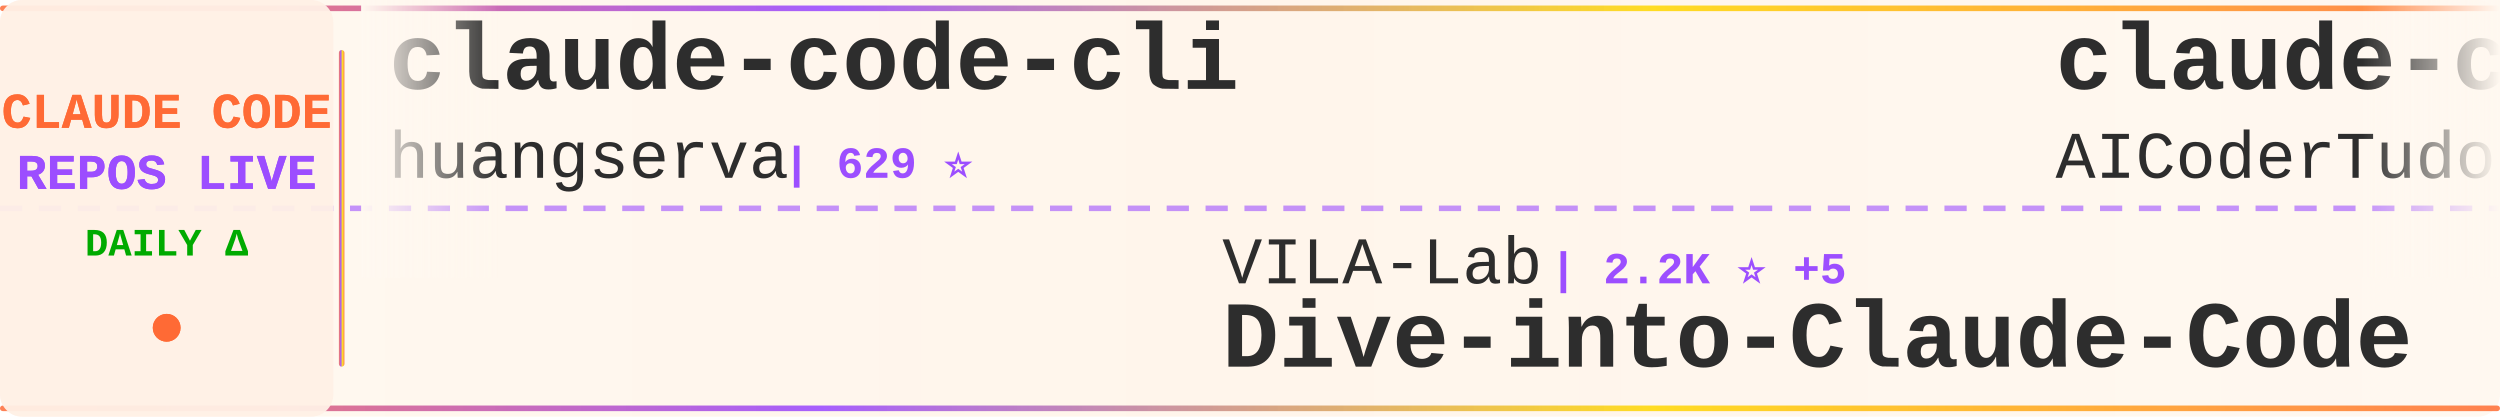
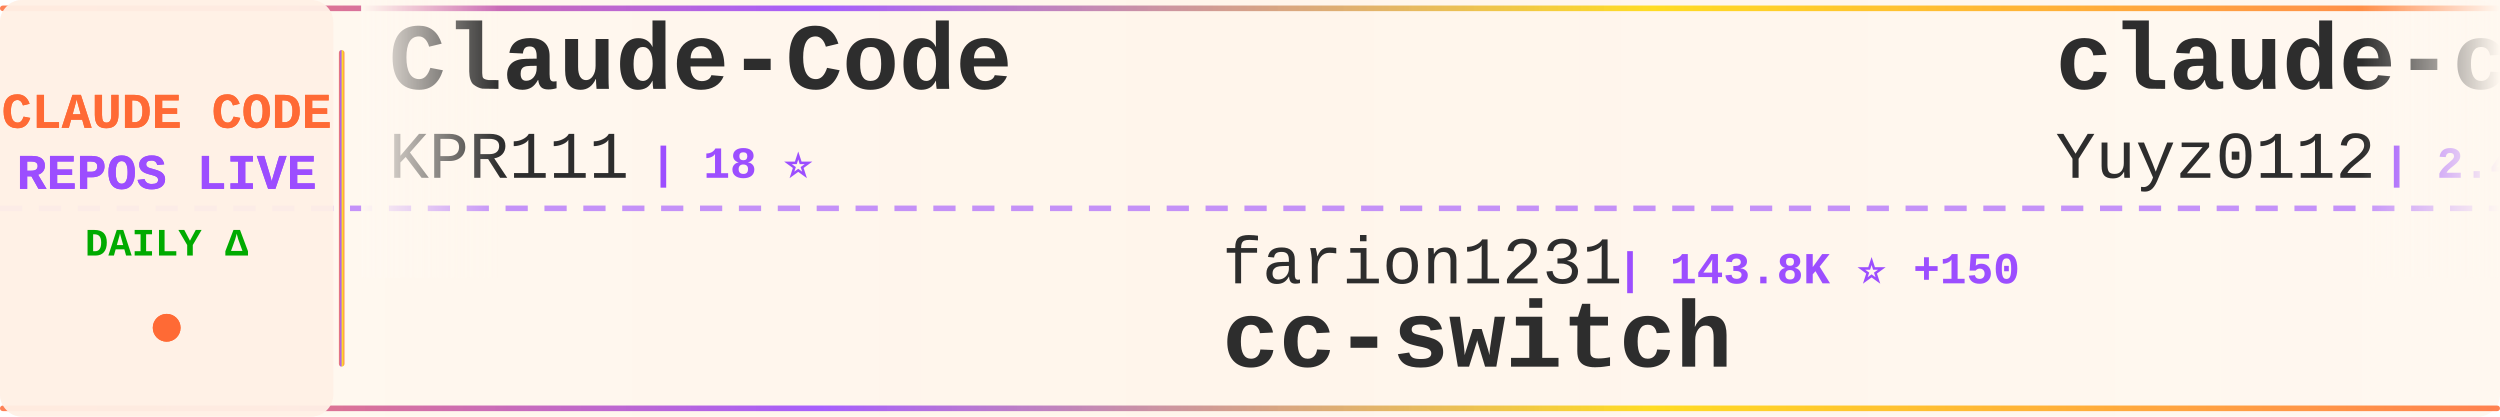
<svg xmlns="http://www.w3.org/2000/svg" width="900" height="150">
  <defs>
    <linearGradient id="tickerBg" x1="0%" y1="0%" x2="100%" y2="0%">
      <stop offset="0%" style="stop-color:#fff8f0;stop-opacity:0.98" />
      <stop offset="50%" style="stop-color:#fff5eb;stop-opacity:1" />
      <stop offset="100%" style="stop-color:#fff8f0;stop-opacity:0.98" />
    </linearGradient>
    <linearGradient id="borderGrad" x1="0%" y1="0%" x2="100%" y2="0%">
      <stop offset="0%" style="stop-color:#FF6B35;stop-opacity:0.85">
        <animate attributeName="stop-opacity" values="0.85;1;0.85" dur="2s" repeatCount="indefinite" />
      </stop>
      <stop offset="33%" style="stop-color:#9C4EFF;stop-opacity:0.9">
        <animate attributeName="stop-opacity" values="0.9;1;0.9" dur="2.2s" repeatCount="indefinite" />
      </stop>
      <stop offset="66%" style="stop-color:#FFD700;stop-opacity:0.85">
        <animate attributeName="stop-opacity" values="0.85;1;0.85" dur="1.8s" repeatCount="indefinite" />
      </stop>
      <stop offset="100%" style="stop-color:#FF6B35;stop-opacity:0.85">
        <animate attributeName="stop-opacity" values="0.85;1;0.85" dur="2s" repeatCount="indefinite" />
      </stop>
    </linearGradient>
    <filter id="textGlow">
      <feGaussianBlur stdDeviation="0.15" result="coloredBlur" />
      <feMerge>
        <feMergeNode in="coloredBlur" />
        <feMergeNode in="SourceGraphic" />
      </feMerge>
    </filter>
    <filter id="metricGlow">
      <feGaussianBlur stdDeviation="0.2" result="coloredBlur" />
      <feMerge>
        <feMergeNode in="coloredBlur" />
        <feMergeNode in="SourceGraphic" />
      </feMerge>
    </filter>
    <linearGradient id="leftFade" x1="0%" y1="0%" x2="100%" y2="0%">
      <stop offset="0%" style="stop-color:#fff8f0;stop-opacity:1" />
      <stop offset="100%" style="stop-color:#fff8f0;stop-opacity:0" />
    </linearGradient>
    <linearGradient id="rightFade" x1="0%" y1="0%" x2="100%" y2="0%">
      <stop offset="0%" style="stop-color:#fff8f0;stop-opacity:0" />
      <stop offset="100%" style="stop-color:#fff8f0;stop-opacity:1" />
    </linearGradient>
  </defs>
  <rect width="900" height="150" fill="url(#tickerBg)" rx="8" />
  <rect x="0" y="2" width="900" height="2" fill="url(#borderGrad)" rx="1" />
  <rect x="0" y="146" width="900" height="2" fill="url(#borderGrad)" rx="1" />
  <line x1="0" y1="75" x2="900" y2="75" stroke="#9C4EFF" stroke-width="2" stroke-dasharray="8 6" opacity="0.6" />
  <rect x="0" y="0" width="120" height="150" fill="#fff0e6" opacity="0.95" rx="8" />
  <text x="60" y="46" font-family="'Courier New', monospace" font-size="18" font-weight="bold" fill="#FF6B35" text-anchor="middle" filter="url(#textGlow)">
    CLAUDE CODE
  </text>
  <text x="60" y="68" font-family="'Courier New', monospace" font-size="18" font-weight="bold" fill="#9C4EFF" text-anchor="middle" filter="url(#textGlow)">
    REPOS LIVE
  </text>
  <text x="60" y="92" font-family="'Courier New', monospace" font-size="14" font-weight="bold" fill="#00aa00" text-anchor="middle">
    DAILY Δ
  </text>
  <circle cx="60" cy="118" r="5" fill="#FF6B35" filter="url(#metricGlow)">
    <animate attributeName="r" values="4;6;4" dur="1.5s" repeatCount="indefinite" />
    <animate attributeName="opacity" values="0.6;1;0.6" dur="1.5s" repeatCount="indefinite" />
  </circle>
  <rect x="122" y="18" width="2" height="114" fill="url(#borderGrad)" rx="1" />
  <clipPath id="tickerClip">
    <rect x="130" y="0" width="770" height="150" />
  </clipPath>
  <g clip-path="url(#tickerClip)">
    <g id="tickerItems">
      <animateTransform attributeName="transform" attributeType="XML" type="translate" from="0 0" to="-3000 0" dur="54s" repeatCount="indefinite" />
      <g transform="translate(0, 0)">
-         <text x="140" y="32" font-family="'Courier New', monospace" font-size="34" font-weight="bold" fill="#2d2d2d">claude-code-cli</text>
-         <text x="140" y="64" font-family="'Courier New', monospace" font-size="24" font-weight="normal" fill="#2d2d2d" opacity="1.0">huangserva</text>
-         <text x="282" y="64" font-family="'Courier New', monospace" font-size="16" font-weight="bold" fill="#9C4EFF"> | 629 ⭐</text>
+         <text x="140" y="32" font-family="'Courier New', monospace" font-size="34" font-weight="bold" fill="#2d2d2d">Claude-Code</text>
+         <text x="140" y="64" font-family="'Courier New', monospace" font-size="24" font-weight="normal" fill="#2d2d2d" opacity="1.0">KPR111</text>
+         <text x="234" y="64" font-family="'Courier New', monospace" font-size="16" font-weight="bold" fill="#9C4EFF"> | 18 ⭐</text>
      </g>
      <g transform="translate(300, 0)">
-         <text x="140" y="102" font-family="'Courier New', monospace" font-size="24" font-weight="normal" fill="#2d2d2d" opacity="1.0">VILA-Lab</text>
-         <text x="258" y="102" font-family="'Courier New', monospace" font-size="16" font-weight="bold" fill="#9C4EFF"> | 2.2K ⭐ +5</text>
-         <text x="140" y="132" font-family="'Courier New', monospace" font-size="34" font-weight="bold" fill="#2d2d2d">Dive-into-Claude-Code</text>
+         <text x="140" y="102" font-family="'Courier New', monospace" font-size="24" font-weight="normal" fill="#2d2d2d" opacity="1.0">farion1231</text>
+         <text x="282" y="102" font-family="'Courier New', monospace" font-size="16" font-weight="bold" fill="#9C4EFF"> | 143.8K ⭐ +150</text>
+         <text x="140" y="132" font-family="'Courier New', monospace" font-size="34" font-weight="bold" fill="#2d2d2d">cc-switch</text>
      </g>
      <g transform="translate(600, 0)">
-         <text x="140" y="32" font-family="'Courier New', monospace" font-size="34" font-weight="bold" fill="#2d2d2d">claude-code-tudou</text>
-         <text x="140" y="64" font-family="'Courier New', monospace" font-size="24" font-weight="normal" fill="#2d2d2d" opacity="1.0">AICoderTudou</text>
-         <text x="306" y="64" font-family="'Courier New', monospace" font-size="16" font-weight="bold" fill="#9C4EFF"> | 493 ⭐</text>
+         <text x="140" y="32" font-family="'Courier New', monospace" font-size="34" font-weight="bold" fill="#2d2d2d">claude-code-reverse</text>
+         <text x="140" y="64" font-family="'Courier New', monospace" font-size="24" font-weight="normal" fill="#2d2d2d" opacity="1.0">Yuyz0112</text>
+         <text x="258" y="64" font-family="'Courier New', monospace" font-size="16" font-weight="bold" fill="#9C4EFF"> | 2.4K ⭐</text>
      </g>
      <g transform="translate(900, 0)">
-         <text x="140" y="102" font-family="'Courier New', monospace" font-size="24" font-weight="normal" fill="#2d2d2d" opacity="1.0">OneRedOak</text>
-         <text x="270" y="102" font-family="'Courier New', monospace" font-size="16" font-weight="bold" fill="#9C4EFF"> | 3.9K ⭐</text>
-         <text x="140" y="132" font-family="'Courier New', monospace" font-size="34" font-weight="bold" fill="#2d2d2d">claude-code-workflows</text>
+         <text x="140" y="102" font-family="'Courier New', monospace" font-size="24" font-weight="normal" fill="#2d2d2d" opacity="1.0">anthropics</text>
+         <text x="282" y="102" font-family="'Courier New', monospace" font-size="16" font-weight="bold" fill="#9C4EFF"> | 1.0K ⭐</text>
+         <text x="140" y="132" font-family="'Courier New', monospace" font-size="34" font-weight="bold" fill="#2d2d2d">claude-code-base-action</text>
      </g>
      <g transform="translate(1200, 0)">
-         <text x="140" y="32" font-family="'Courier New', monospace" font-size="34" font-weight="bold" fill="#2d2d2d">claude-code-harness</text>
-         <text x="140" y="64" font-family="'Courier New', monospace" font-size="24" font-weight="normal" fill="#2d2d2d" opacity="1.0">Chachamaru127</text>
-         <text x="318" y="64" font-family="'Courier New', monospace" font-size="16" font-weight="bold" fill="#9C4EFF"> | 3.2K ⭐</text>
+         <text x="140" y="32" font-family="'Courier New', monospace" font-size="34" font-weight="bold" fill="#2d2d2d">Claude-code</text>
+         <text x="140" y="64" font-family="'Courier New', monospace" font-size="24" font-weight="normal" fill="#2d2d2d" opacity="1.0">zstmfhy</text>
+         <text x="246" y="64" font-family="'Courier New', monospace" font-size="16" font-weight="bold" fill="#9C4EFF"> | 188 ⭐</text>
      </g>
      <g transform="translate(1500, 0)">
-         <text x="140" y="102" font-family="'Courier New', monospace" font-size="24" font-weight="normal" fill="#2d2d2d" opacity="1.0">davila7</text>
-         <text x="246" y="102" font-family="'Courier New', monospace" font-size="16" font-weight="bold" fill="#9C4EFF"> | 32.6K ⭐ +15</text>
-         <text x="140" y="132" font-family="'Courier New', monospace" font-size="34" font-weight="bold" fill="#2d2d2d">claude-code-templates</text>
+         <text x="140" y="102" font-family="'Courier New', monospace" font-size="24" font-weight="normal" fill="#2d2d2d" opacity="1.0">lintsinghua</text>
+         <text x="294" y="102" font-family="'Courier New', monospace" font-size="16" font-weight="bold" fill="#9C4EFF"> | 4.3K ⭐</text>
+         <text x="140" y="132" font-family="'Courier New', monospace" font-size="34" font-weight="bold" fill="#2d2d2d">claude-code-book</text>
      </g>
      <g transform="translate(1800, 0)">
-         <text x="140" y="32" font-family="'Courier New', monospace" font-size="34" font-weight="bold" fill="#2d2d2d">awesome-claude-code-suba...</text>
-         <text x="140" y="64" font-family="'Courier New', monospace" font-size="24" font-weight="normal" fill="#2d2d2d" opacity="1.0">VoltAgent</text>
-         <text x="270" y="64" font-family="'Courier New', monospace" font-size="16" font-weight="bold" fill="#9C4EFF"> | 25.7K ⭐ +8</text>
+         <text x="140" y="32" font-family="'Courier New', monospace" font-size="34" font-weight="bold" fill="#2d2d2d">free-claude-code</text>
+         <text x="140" y="64" font-family="'Courier New', monospace" font-size="24" font-weight="normal" fill="#2d2d2d" opacity="1.0">Alishahryar1</text>
+         <text x="306" y="64" font-family="'Courier New', monospace" font-size="16" font-weight="bold" fill="#9C4EFF"> | 60.1K ⭐ +381</text>
      </g>
      <g transform="translate(2100, 0)">
-         <text x="140" y="102" font-family="'Courier New', monospace" font-size="24" font-weight="normal" fill="#2d2d2d" opacity="1.0">krusemediallc</text>
-         <text x="318" y="102" font-family="'Courier New', monospace" font-size="16" font-weight="bold" fill="#9C4EFF"> | 1.6K ⭐</text>
-         <text x="140" y="132" font-family="'Courier New', monospace" font-size="34" font-weight="bold" fill="#2d2d2d">arcads-claude-code</text>
+         <text x="140" y="102" font-family="'Courier New', monospace" font-size="24" font-weight="normal" fill="#2d2d2d" opacity="1.0">musistudio</text>
+         <text x="282" y="102" font-family="'Courier New', monospace" font-size="16" font-weight="bold" fill="#9C4EFF"> | 37.7K ⭐ +6</text>
+         <text x="140" y="132" font-family="'Courier New', monospace" font-size="34" font-weight="bold" fill="#2d2d2d">claude-code-router</text>
      </g>
      <g transform="translate(2400, 0)">
-         <text x="140" y="32" font-family="'Courier New', monospace" font-size="34" font-weight="bold" fill="#2d2d2d">andrej-karpathy-skills</text>
-         <text x="140" y="64" font-family="'Courier New', monospace" font-size="24" font-weight="normal" fill="#2d2d2d" opacity="1.0">multica-ai</text>
-         <text x="282" y="64" font-family="'Courier New', monospace" font-size="16" font-weight="bold" fill="#9C4EFF"> | 219.3K ⭐ +84</text>
+         <text x="140" y="32" font-family="'Courier New', monospace" font-size="34" font-weight="bold" fill="#2d2d2d">claude-code-telegram</text>
+         <text x="140" y="64" font-family="'Courier New', monospace" font-size="24" font-weight="normal" fill="#2d2d2d" opacity="1.0">overwirehq</text>
+         <text x="282" y="64" font-family="'Courier New', monospace" font-size="16" font-weight="bold" fill="#9C4EFF"> | 2.8K ⭐ +1</text>
      </g>
      <g transform="translate(2700, 0)">
-         <text x="140" y="102" font-family="'Courier New', monospace" font-size="24" font-weight="normal" fill="#2d2d2d" opacity="1.0">Donchitos</text>
-         <text x="270" y="102" font-family="'Courier New', monospace" font-size="16" font-weight="bold" fill="#9C4EFF"> | 26.3K ⭐ +28</text>
-         <text x="140" y="132" font-family="'Courier New', monospace" font-size="34" font-weight="bold" fill="#2d2d2d">Claude-Code-Game-Studios</text>
+         <text x="140" y="102" font-family="'Courier New', monospace" font-size="24" font-weight="normal" fill="#2d2d2d" opacity="1.0">nicedreamzapp</text>
+         <text x="318" y="102" font-family="'Courier New', monospace" font-size="16" font-weight="bold" fill="#9C4EFF"> | 3.4K ⭐ +3</text>
+         <text x="140" y="132" font-family="'Courier New', monospace" font-size="34" font-weight="bold" fill="#2d2d2d">claude-code-local</text>
      </g>
      <g transform="translate(3000, 0)">
-         <text x="140" y="32" font-family="'Courier New', monospace" font-size="34" font-weight="bold" fill="#2d2d2d">claude-code-cli</text>
-         <text x="140" y="64" font-family="'Courier New', monospace" font-size="24" font-weight="normal" fill="#2d2d2d" opacity="1.0">huangserva</text>
-         <text x="282" y="64" font-family="'Courier New', monospace" font-size="16" font-weight="bold" fill="#9C4EFF"> | 629 ⭐</text>
+         <text x="140" y="32" font-family="'Courier New', monospace" font-size="34" font-weight="bold" fill="#2d2d2d">Claude-Code</text>
+         <text x="140" y="64" font-family="'Courier New', monospace" font-size="24" font-weight="normal" fill="#2d2d2d" opacity="1.0">KPR111</text>
+         <text x="234" y="64" font-family="'Courier New', monospace" font-size="16" font-weight="bold" fill="#9C4EFF"> | 18 ⭐</text>
      </g>
      <g transform="translate(3300, 0)">
-         <text x="140" y="102" font-family="'Courier New', monospace" font-size="24" font-weight="normal" fill="#2d2d2d" opacity="1.0">VILA-Lab</text>
-         <text x="258" y="102" font-family="'Courier New', monospace" font-size="16" font-weight="bold" fill="#9C4EFF"> | 2.2K ⭐ +5</text>
-         <text x="140" y="132" font-family="'Courier New', monospace" font-size="34" font-weight="bold" fill="#2d2d2d">Dive-into-Claude-Code</text>
+         <text x="140" y="102" font-family="'Courier New', monospace" font-size="24" font-weight="normal" fill="#2d2d2d" opacity="1.0">farion1231</text>
+         <text x="282" y="102" font-family="'Courier New', monospace" font-size="16" font-weight="bold" fill="#9C4EFF"> | 143.8K ⭐ +150</text>
+         <text x="140" y="132" font-family="'Courier New', monospace" font-size="34" font-weight="bold" fill="#2d2d2d">cc-switch</text>
      </g>
      <g transform="translate(3600, 0)">
-         <text x="140" y="32" font-family="'Courier New', monospace" font-size="34" font-weight="bold" fill="#2d2d2d">claude-code-tudou</text>
-         <text x="140" y="64" font-family="'Courier New', monospace" font-size="24" font-weight="normal" fill="#2d2d2d" opacity="1.0">AICoderTudou</text>
-         <text x="306" y="64" font-family="'Courier New', monospace" font-size="16" font-weight="bold" fill="#9C4EFF"> | 493 ⭐</text>
+         <text x="140" y="32" font-family="'Courier New', monospace" font-size="34" font-weight="bold" fill="#2d2d2d">claude-code-reverse</text>
+         <text x="140" y="64" font-family="'Courier New', monospace" font-size="24" font-weight="normal" fill="#2d2d2d" opacity="1.0">Yuyz0112</text>
+         <text x="258" y="64" font-family="'Courier New', monospace" font-size="16" font-weight="bold" fill="#9C4EFF"> | 2.4K ⭐</text>
      </g>
      <g transform="translate(3900, 0)">
-         <text x="140" y="102" font-family="'Courier New', monospace" font-size="24" font-weight="normal" fill="#2d2d2d" opacity="1.0">OneRedOak</text>
-         <text x="270" y="102" font-family="'Courier New', monospace" font-size="16" font-weight="bold" fill="#9C4EFF"> | 3.9K ⭐</text>
-         <text x="140" y="132" font-family="'Courier New', monospace" font-size="34" font-weight="bold" fill="#2d2d2d">claude-code-workflows</text>
+         <text x="140" y="102" font-family="'Courier New', monospace" font-size="24" font-weight="normal" fill="#2d2d2d" opacity="1.0">anthropics</text>
+         <text x="282" y="102" font-family="'Courier New', monospace" font-size="16" font-weight="bold" fill="#9C4EFF"> | 1.0K ⭐</text>
+         <text x="140" y="132" font-family="'Courier New', monospace" font-size="34" font-weight="bold" fill="#2d2d2d">claude-code-base-action</text>
      </g>
    </g>
  </g>
  <rect x="130" y="0" width="50" height="100" fill="url(#leftFade)" />
  <rect x="850" y="0" width="50" height="100" fill="url(#rightFade)" />
</svg>
